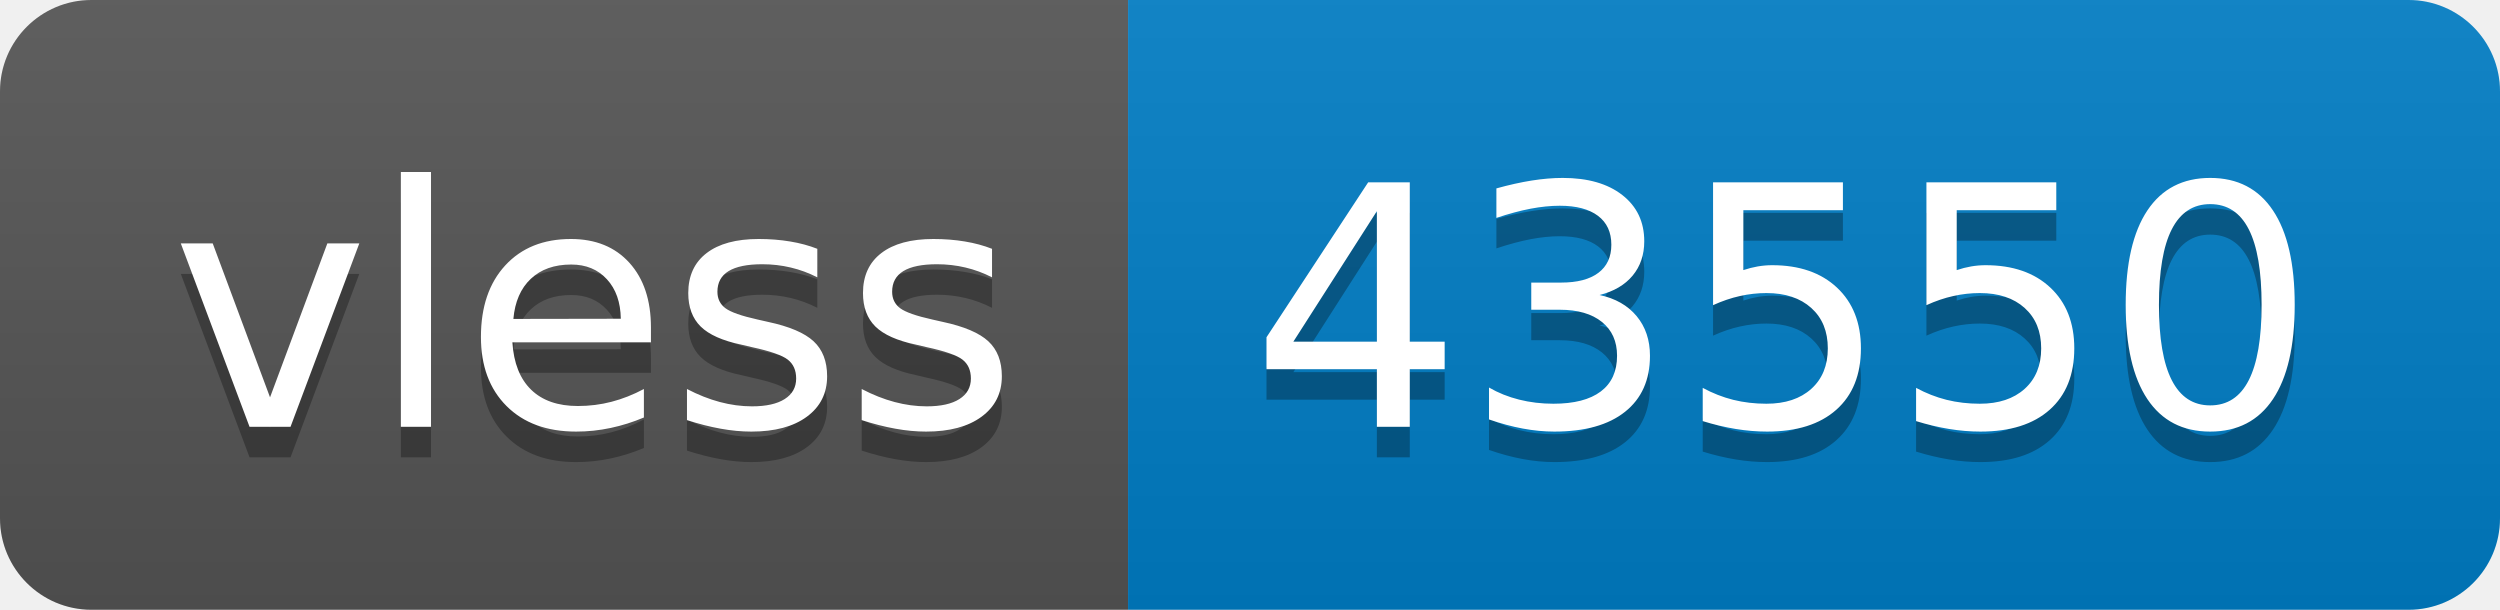
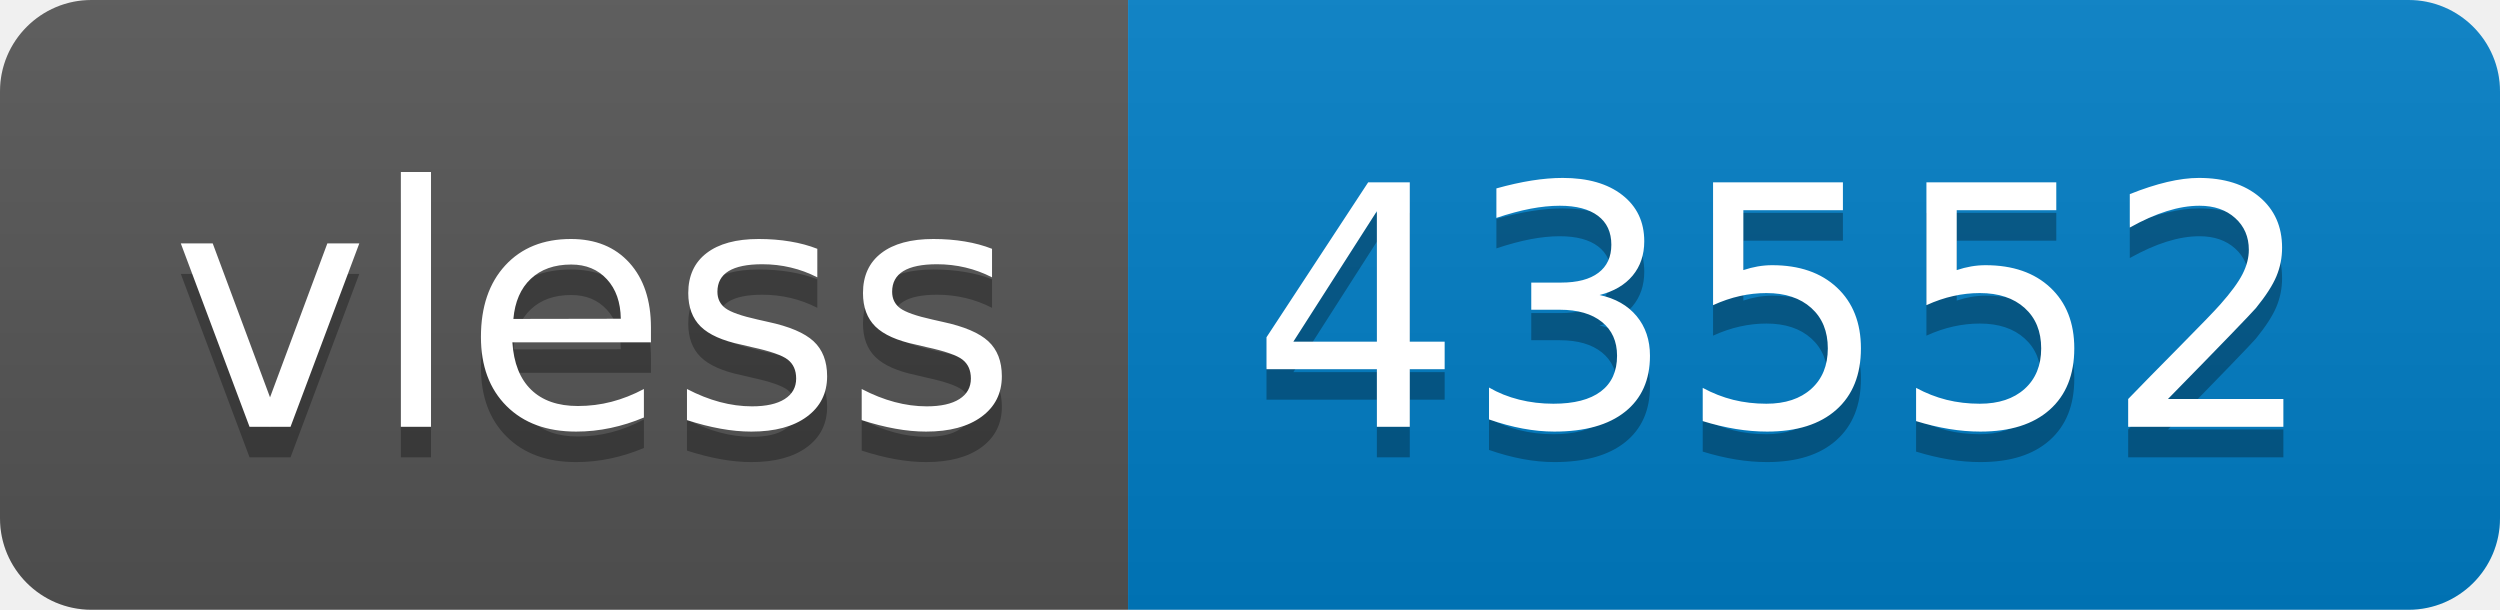
- <svg xmlns="http://www.w3.org/2000/svg" width="82" height="20" role="img" aria-label="vless: 43550">
+ <svg xmlns="http://www.w3.org/2000/svg" width="82" height="20" role="img" aria-label="vless: 43552">
  <linearGradient id="s" x2="0" y2="100%">
    <stop offset="0" stop-color="#bbb" stop-opacity=".1" />
    <stop offset="1" stop-opacity=".1" />
  </linearGradient>
  <clipPath id="r">
    <rect width="82" height="20" rx="3" fill="#fff" />
  </clipPath>
  <g clip-path="url(#r)">
    <rect width="37" height="20" fill="#555" />
    <rect x="37" width="45" height="20" fill="#007ec6" />
    <rect width="82" height="20" fill="url(#s)" />
  </g>
  <g fill="#fff" text-anchor="middle" font-family="Verdana,Geneva,DejaVu Sans,sans-serif" text-rendering="geometricPrecision" font-size="110">
    <text aria-hidden="true" x="195" y="150" fill="#010101" fill-opacity=".3" transform="scale(.1)" textLength="270">vless</text>
    <text x="195" y="140" transform="scale(.1)" fill="#fff" textLength="270">vless</text>
-     <text aria-hidden="true" x="585" y="150" fill="#010101" fill-opacity=".3" transform="scale(.1)" textLength="350">43550</text>
-     <text x="585" y="140" transform="scale(.1)" fill="#fff" textLength="350">43550</text>
+     <text aria-hidden="true" x="585" y="150" fill="#010101" fill-opacity=".3" transform="scale(.1)" textLength="350">43552</text>
+     <text x="585" y="140" transform="scale(.1)" fill="#fff" textLength="350">43552</text>
  </g>
</svg>
